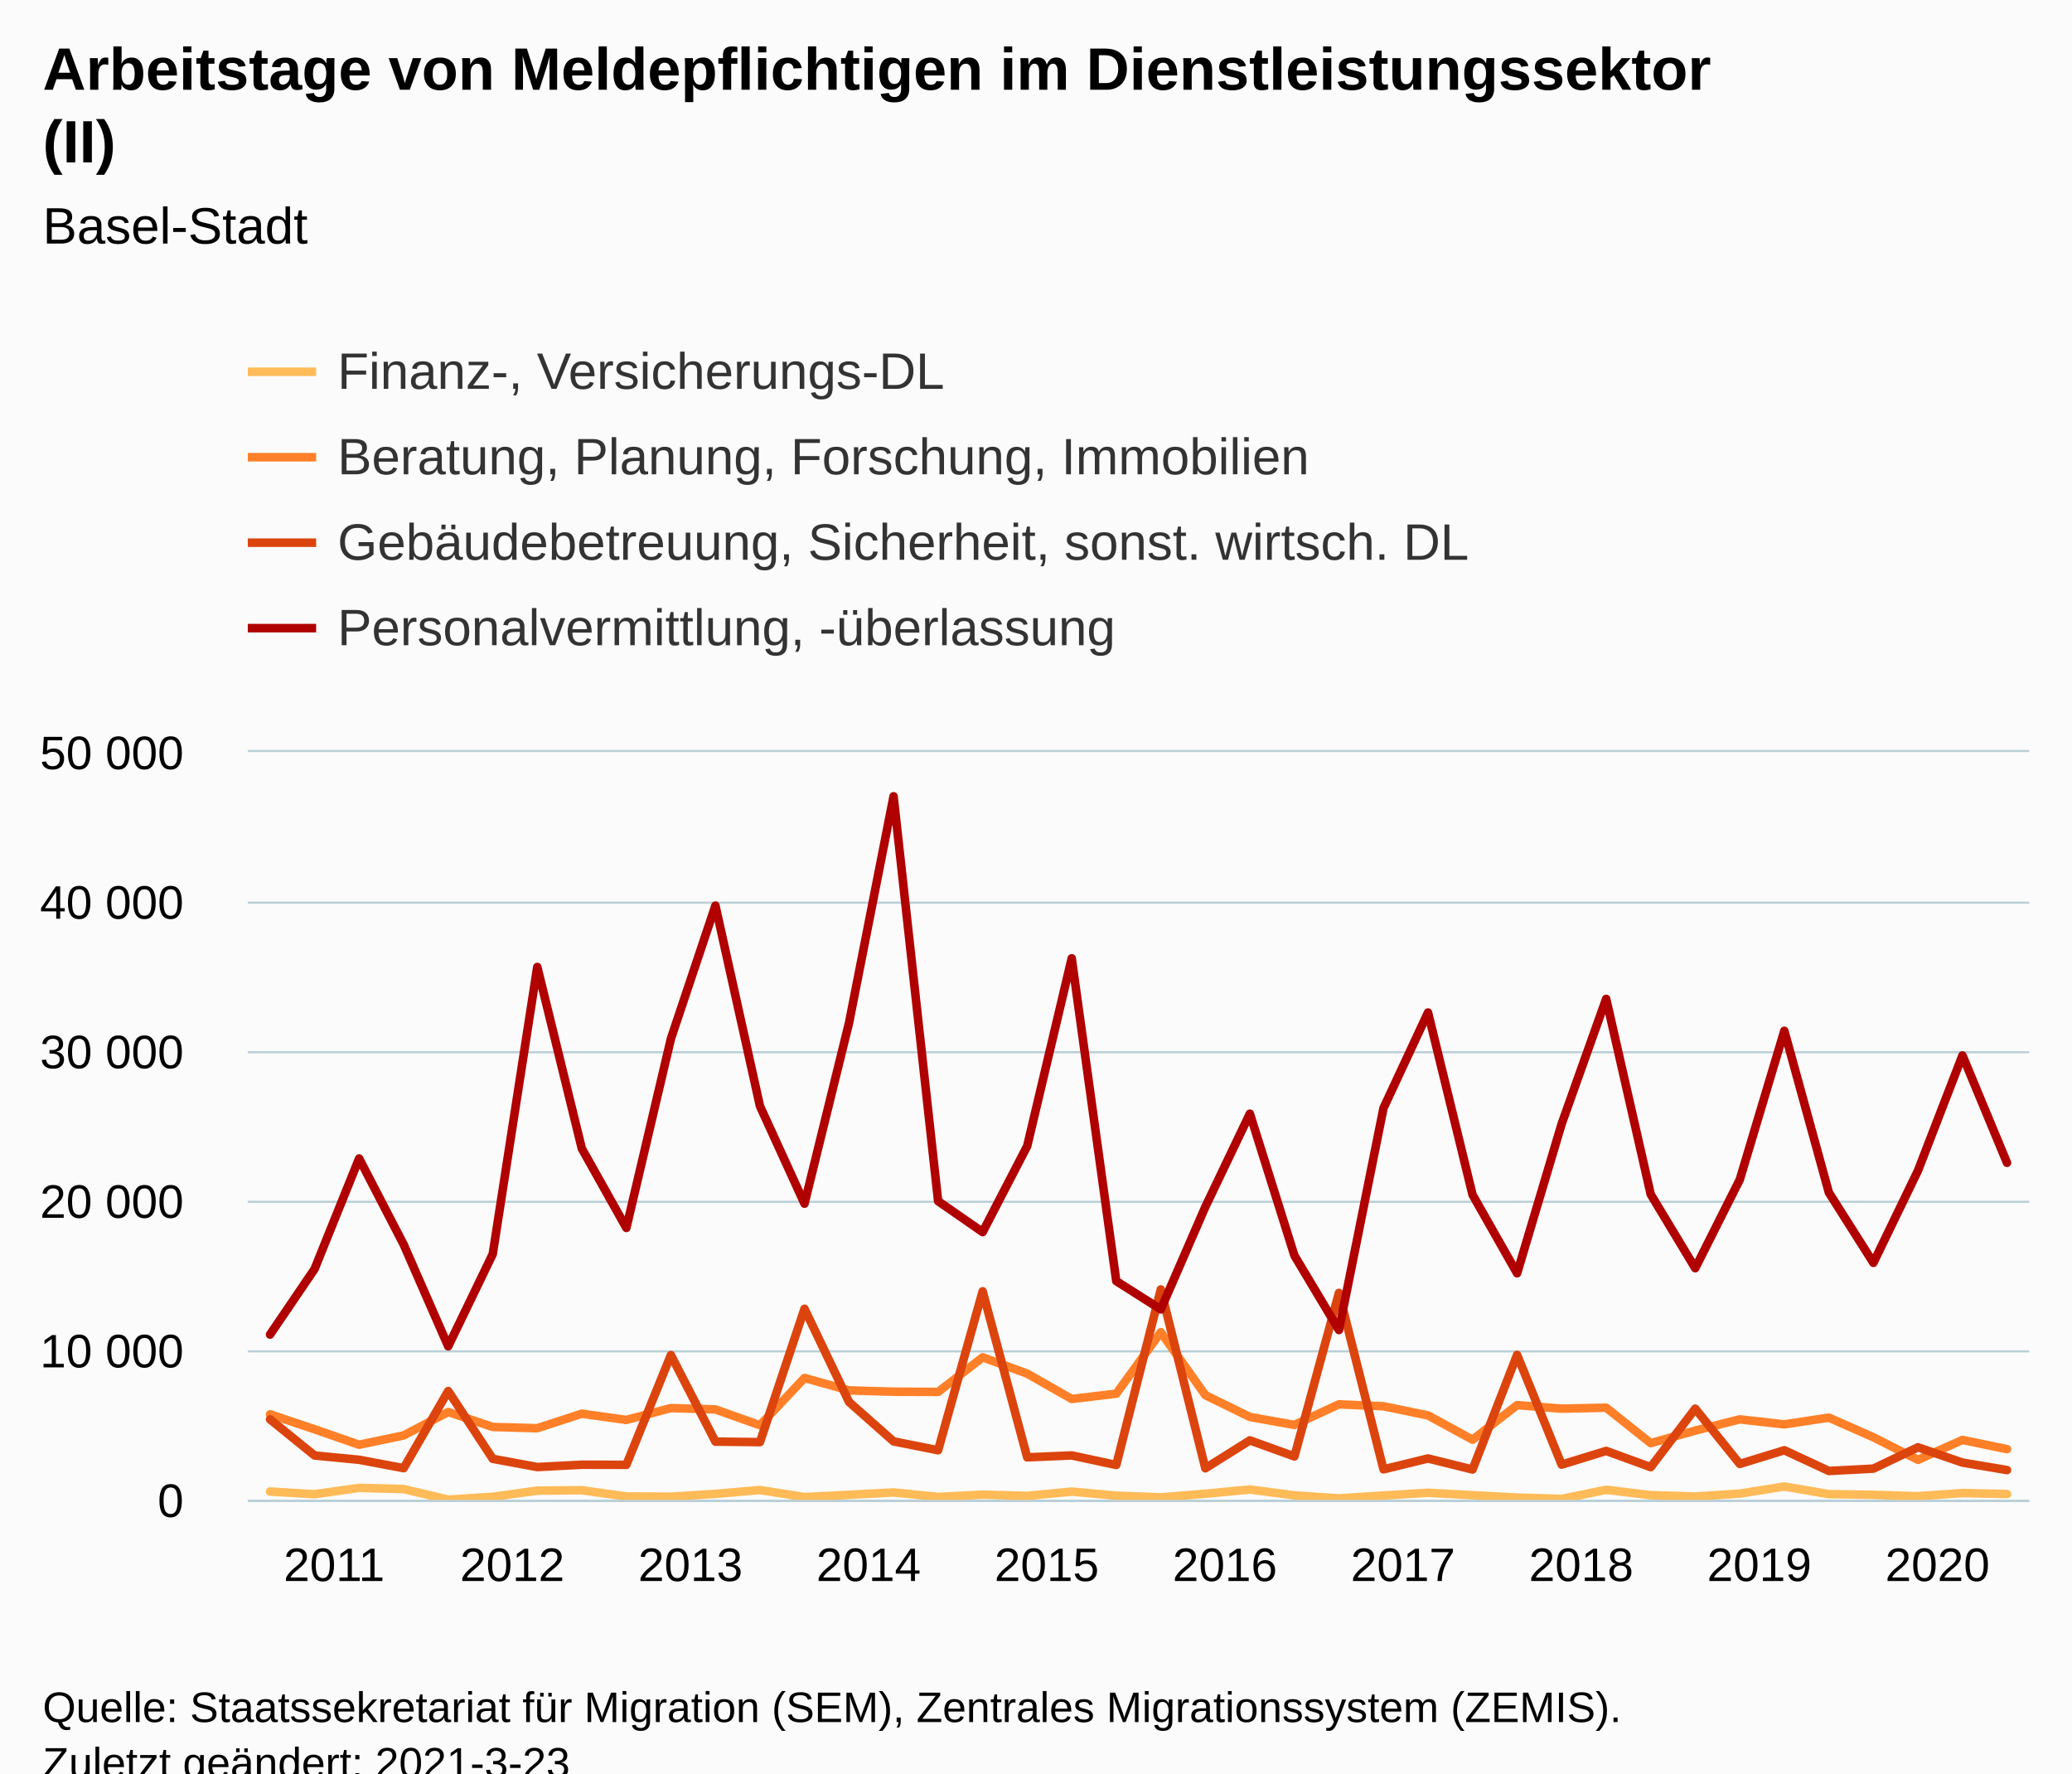
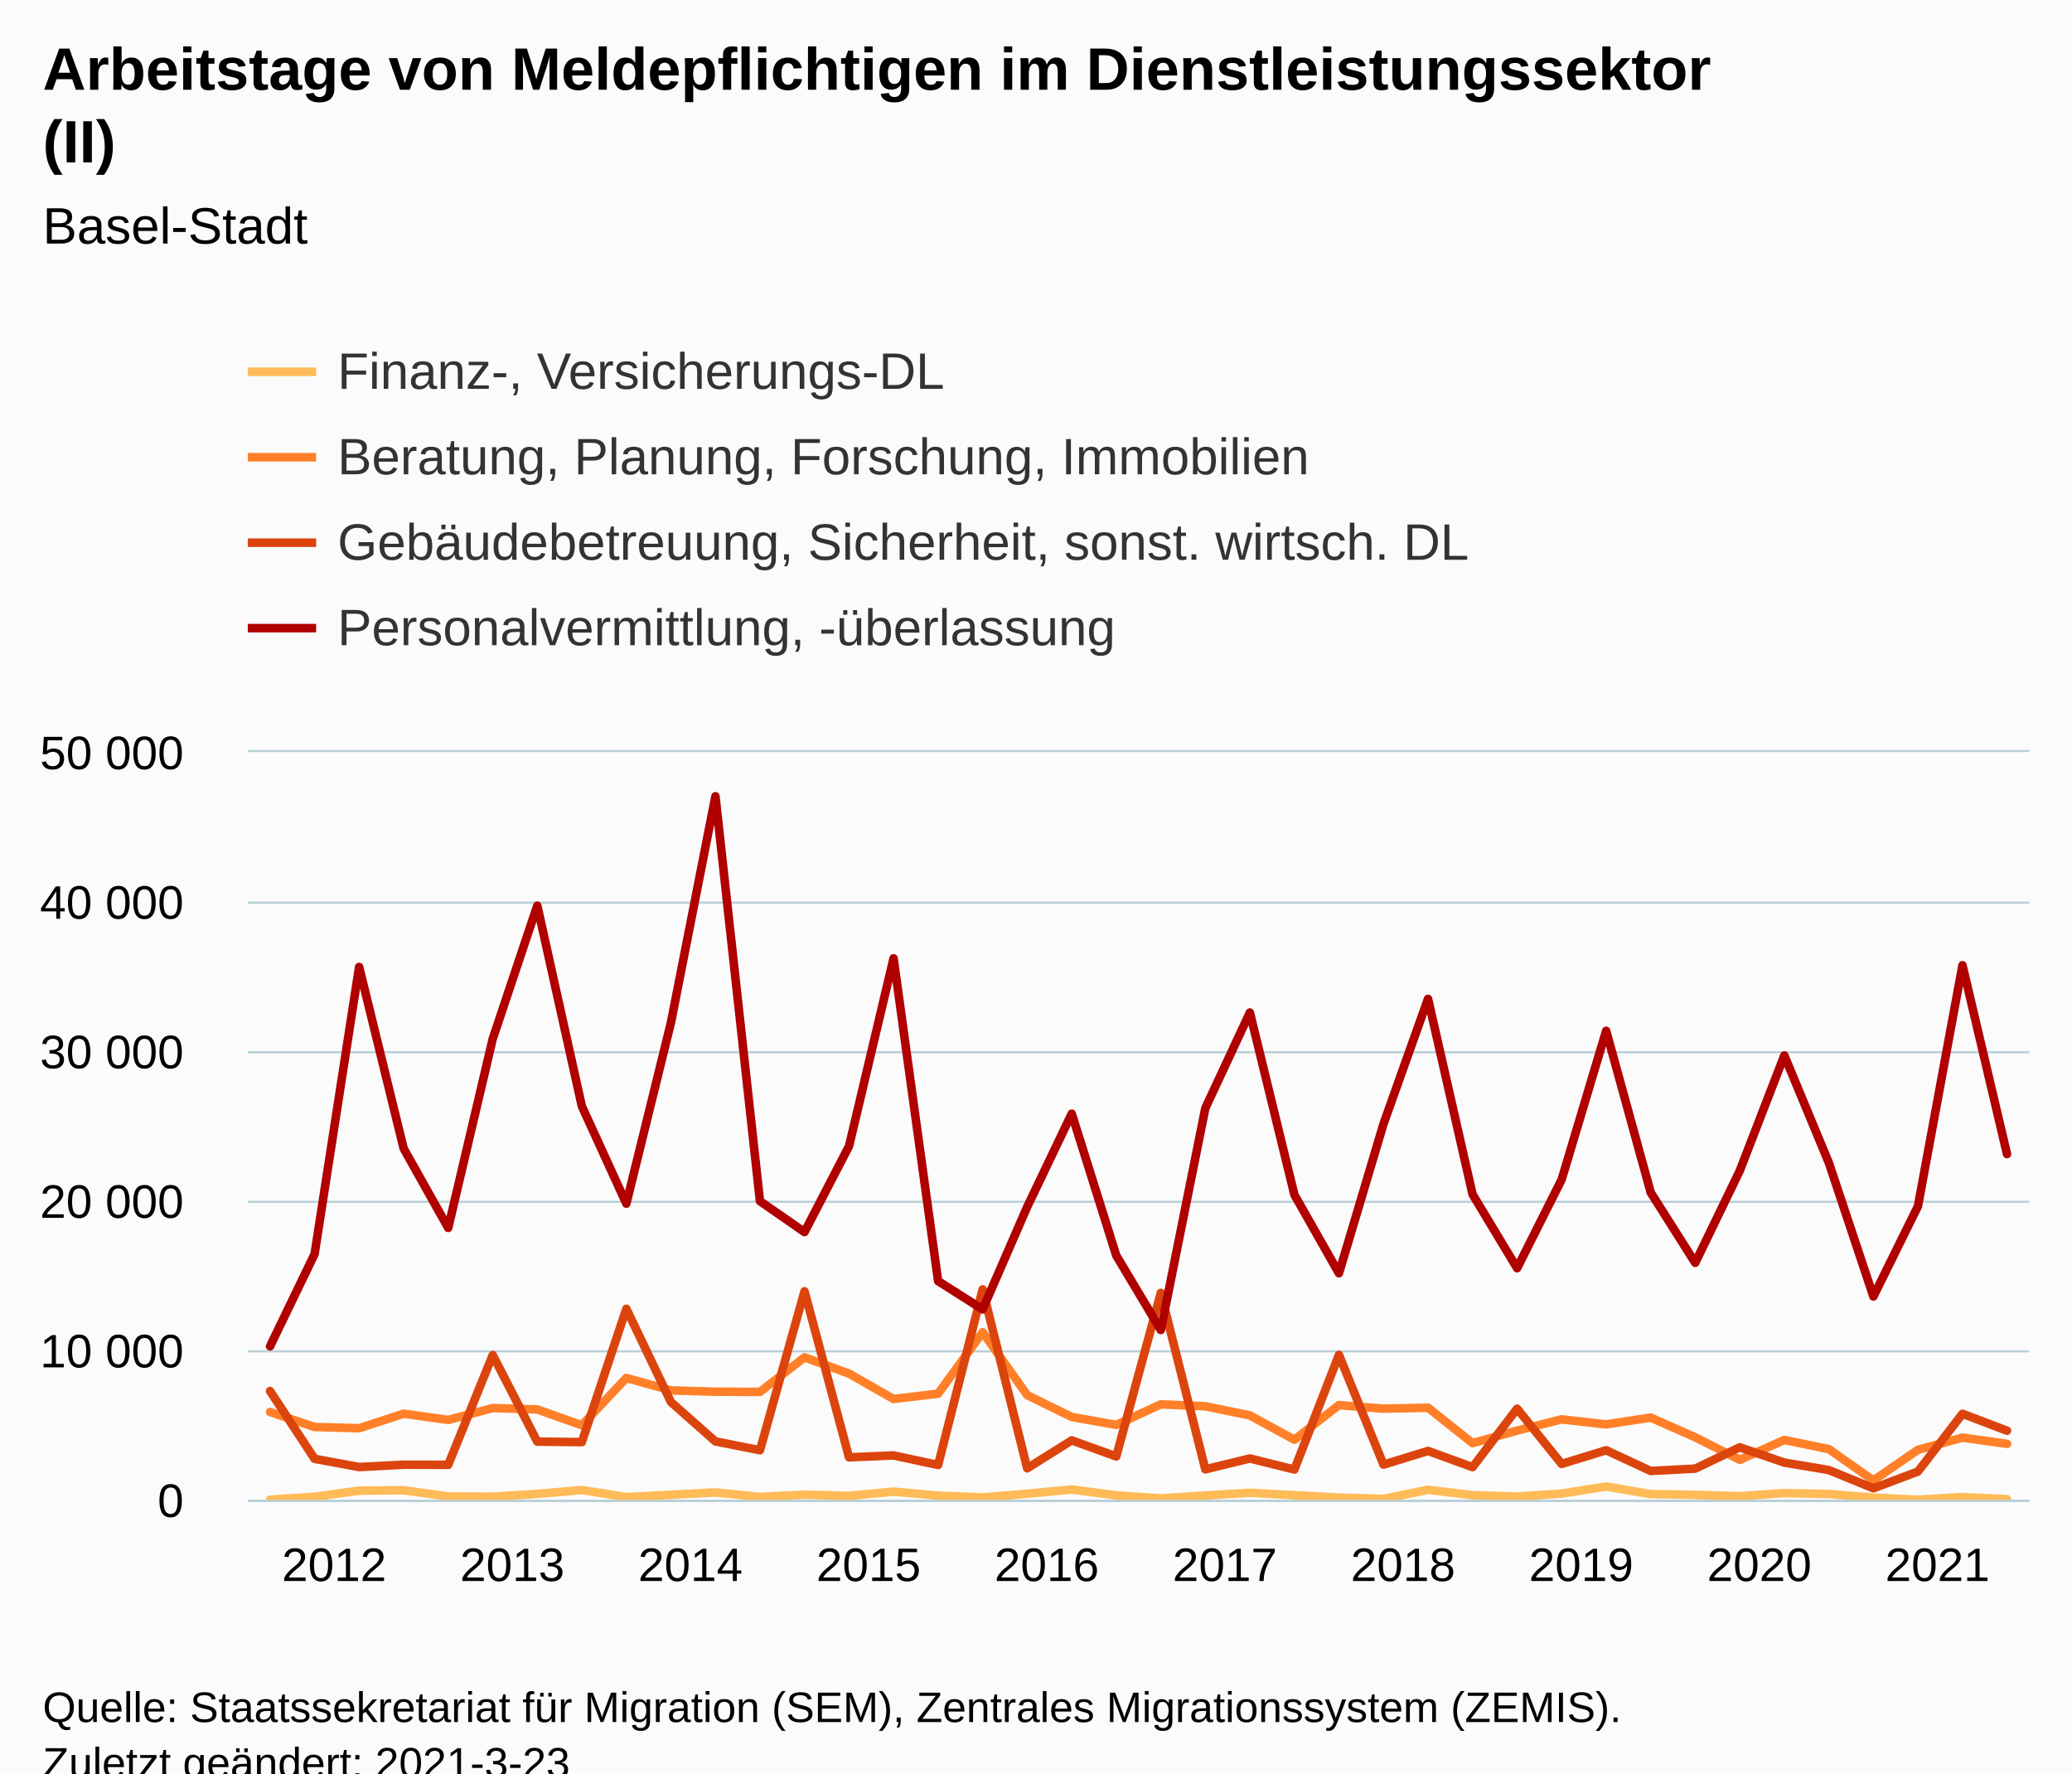
<svg xmlns="http://www.w3.org/2000/svg" version="1.1" class="highcharts-root" style="font-family:Arial;font-size:12px;" viewBox="0 0 485 415">
  <defs>
-     <clipPath id="highcharts-c2bflgl-166-">
+     <clipPath id="highcharts-uyfermf-167-">
      <rect x="0" y="0" width="417" height="175" fill="none" />
    </clipPath>
-     <clipPath id="highcharts-c2bflgl-207-">
+     <clipPath id="highcharts-uyfermf-208-">
      <rect x="0" y="0" width="417" height="175" fill="none" />
+     </clipPath>
+     <clipPath id="highcharts-uyfermf-329-">
+       <rect x="58" y="176" width="417" height="175" fill="none" />
    </clipPath>
  </defs>
  <rect fill="#fbfbfb" class="highcharts-background" x="0" y="0" width="485" height="428" rx="0" ry="0" />
  <rect fill="none" class="highcharts-plot-background" x="58" y="176" width="417" height="175" />
  <g class="highcharts-pane-group" data-z-index="0" />
  <g class="highcharts-grid highcharts-xaxis-grid" data-z-index="1">
    <path fill="none" data-z-index="1" class="highcharts-grid-line" d="M 62.5 176 L 62.5 351" opacity="1" />
    <path fill="none" data-z-index="1" class="highcharts-grid-line" d="M 104.5 176 L 104.5 351" opacity="1" />
    <path fill="none" data-z-index="1" class="highcharts-grid-line" d="M 146.5 176 L 146.5 351" opacity="1" />
    <path fill="none" data-z-index="1" class="highcharts-grid-line" d="M 187.5 176 L 187.5 351" opacity="1" />
    <path fill="none" data-z-index="1" class="highcharts-grid-line" d="M 229.5 176 L 229.5 351" opacity="1" />
    <path fill="none" data-z-index="1" class="highcharts-grid-line" d="M 271.5 176 L 271.5 351" opacity="1" />
    <path fill="none" data-z-index="1" class="highcharts-grid-line" d="M 312.5 176 L 312.5 351" opacity="1" />
    <path fill="none" data-z-index="1" class="highcharts-grid-line" d="M 354.5 176 L 354.5 351" opacity="1" />
    <path fill="none" data-z-index="1" class="highcharts-grid-line" d="M 396.5 176 L 396.5 351" opacity="1" />
    <path fill="none" data-z-index="1" class="highcharts-grid-line" d="M 438.5 176 L 438.5 351" opacity="1" />
  </g>
  <g class="highcharts-grid highcharts-yaxis-grid" data-z-index="1">
    <path fill="none" stroke="#B9CFD7" stroke-width="0.5" data-z-index="1" class="highcharts-grid-line" d="M 58 351.25 L 475 351.25" opacity="1" />
    <path fill="none" stroke="#B9CFD7" stroke-width="0.5" data-z-index="1" class="highcharts-grid-line" d="M 58 316.25 L 475 316.25" opacity="1" />
    <path fill="none" stroke="#B9CFD7" stroke-width="0.5" data-z-index="1" class="highcharts-grid-line" d="M 58 281.25 L 475 281.25" opacity="1" />
    <path fill="none" stroke="#B9CFD7" stroke-width="0.5" data-z-index="1" class="highcharts-grid-line" d="M 58 246.25 L 475 246.25" opacity="1" />
    <path fill="none" stroke="#B9CFD7" stroke-width="0.5" data-z-index="1" class="highcharts-grid-line" d="M 58 211.25 L 475 211.25" opacity="1" />
    <path fill="none" stroke="#B9CFD7" stroke-width="0.5" data-z-index="1" class="highcharts-grid-line" d="M 58 175.75 L 475 175.75" opacity="1" />
  </g>
  <rect fill="none" class="highcharts-plot-border" data-z-index="1" x="58" y="176" width="417" height="175" />
  <g class="highcharts-axis highcharts-xaxis" data-z-index="2">
    <path fill="none" class="highcharts-axis-line" stroke="#B9CFD7" stroke-width="0.5" data-z-index="7" d="M 58 351.25 L 475 351.25" />
  </g>
  <g class="highcharts-axis highcharts-yaxis" data-z-index="2">
    <path fill="none" class="highcharts-axis-line" data-z-index="7" d="M 58 176 L 58 351" />
  </g>
  <g class="highcharts-series-group" data-z-index="3">
-     <g class="highcharts-series highcharts-series-0 highcharts-line-series" data-z-index="0.1" opacity="1" transform="translate(58,176) scale(1 1)" clip-path="url(#highcharts-c2bflgl-207-)">
-       <path fill="none" d="M 5.213 173.058 L 15.637 173.684 L 26.062 172.203 L 36.487 172.483 L 46.913 174.954 L 57.337 174.29 L 67.763 172.844 L 78.188 172.753 L 88.612 174.209 L 99.037 174.258 L 109.463 173.607 L 119.888 172.701 L 130.312 174.356 L 140.738 173.827 L 151.162 173.268 L 161.588 174.317 L 172.012 173.786 L 182.438 174.072 L 192.863 173.071 L 203.287 174.02 L 213.713 174.426 L 224.137 173.579 L 234.562 172.575 L 244.988 173.953 L 255.412 174.654 L 265.837 173.988 L 276.262 173.348 L 286.688 173.915 L 297.113 174.471 L 307.538 174.78 L 317.962 172.648 L 328.387 173.908 L 338.812 174.226 L 349.238 173.534 L 359.663 171.881 L 370.087 173.663 L 380.512 173.831 L 390.938 174.143 L 401.363 173.415 L 411.788 173.638" class="highcharts-graph" data-z-index="1" stroke="#FFBB58" stroke-width="2" stroke-linejoin="round" stroke-linecap="round" />
+     <g class="highcharts-series highcharts-series-0 highcharts-line-series" data-z-index="0.1" opacity="1" transform="translate(58,176) scale(1 1)" clip-path="url(#highcharts-uyfermf-208-)">
+       <path fill="none" d="M 5.213 174.954 L 15.637 174.29 L 26.062 172.844 L 36.487 172.753 L 46.913 174.209 L 57.337 174.258 L 67.763 173.607 L 78.188 172.701 L 88.612 174.356 L 99.037 173.827 L 109.463 173.268 L 119.888 174.317 L 130.312 173.786 L 140.738 174.072 L 151.162 173.071 L 161.588 174.02 L 172.012 174.426 L 182.438 173.579 L 192.863 172.575 L 203.287 173.953 L 213.713 174.654 L 224.137 173.988 L 234.562 173.348 L 244.988 173.915 L 255.412 174.471 L 265.837 174.78 L 276.262 172.648 L 286.688 173.908 L 297.113 174.226 L 307.538 173.534 L 317.962 171.881 L 328.387 173.663 L 338.812 173.831 L 349.238 174.143 L 359.663 173.415 L 370.087 173.638 L 380.512 174.475 L 390.938 174.969 L 401.363 174.352 L 411.788 174.853" class="highcharts-graph" data-z-index="1" stroke="#FFBB58" stroke-width="2" stroke-linejoin="round" stroke-linecap="round" />
    </g>
    <g class="highcharts-markers highcharts-series-0 highcharts-line-series" data-z-index="0.1" opacity="1" transform="translate(58,176) scale(1 1)" clip-path="none" />
-     <g class="highcharts-series highcharts-series-1 highcharts-line-series" data-z-index="0.1" opacity="1" transform="translate(58,176) scale(1 1)" clip-path="url(#highcharts-c2bflgl-207-)">
-       <path fill="none" d="M 5.213 154.98 L 15.637 158.487 L 26.062 162.106 L 36.487 159.925 L 46.913 154.445 L 57.337 157.948 L 67.763 158.238 L 78.188 154.84 L 88.612 156.299 L 99.037 153.524 L 109.463 153.839 L 119.888 157.542 L 130.312 146.475 L 140.738 149.391 L 151.162 149.691 L 161.588 149.74 L 172.012 141.645 L 182.438 145.464 L 192.863 151.396 L 203.287 150.154 L 213.713 135.775 L 224.137 150.5 L 234.562 155.603 L 244.988 157.462 L 255.412 152.649 L 265.837 153.104 L 276.262 155.239 L 286.688 160.923 L 297.113 152.834 L 307.538 153.661 L 317.962 153.436 L 328.387 161.728 L 338.812 158.795 L 349.238 156.163 L 359.663 157.339 L 370.087 155.757 L 380.512 160.359 L 390.938 165.637 L 401.363 160.982 L 411.788 163.138" class="highcharts-graph" data-z-index="1" stroke="#FF8028" stroke-width="2" stroke-linejoin="round" stroke-linecap="round" />
+     <g class="highcharts-series highcharts-series-1 highcharts-line-series" data-z-index="0.1" opacity="1" transform="translate(58,176) scale(1 1)" clip-path="url(#highcharts-uyfermf-208-)">
+       <path fill="none" d="M 5.213 154.445 L 15.637 157.948 L 26.062 158.238 L 36.487 154.84 L 46.913 156.299 L 57.337 153.524 L 67.763 153.839 L 78.188 157.542 L 88.612 146.475 L 99.037 149.391 L 109.463 149.691 L 119.888 149.74 L 130.312 141.645 L 140.738 145.464 L 151.162 151.396 L 161.588 150.154 L 172.012 135.775 L 182.438 150.5 L 192.863 155.603 L 203.287 157.462 L 213.713 152.649 L 224.137 153.104 L 234.562 155.239 L 244.988 160.923 L 255.412 152.834 L 265.837 153.661 L 276.262 153.436 L 286.688 161.728 L 297.113 158.795 L 307.538 156.163 L 317.962 157.339 L 328.387 155.757 L 338.812 160.359 L 349.238 165.637 L 359.663 160.982 L 370.087 163.138 L 380.512 170.46 L 390.938 163.292 L 401.363 160.436 L 411.788 161.889" class="highcharts-graph" data-z-index="1" stroke="#FF8028" stroke-width="2" stroke-linejoin="round" stroke-linecap="round" />
    </g>
    <g class="highcharts-markers highcharts-series-1 highcharts-line-series" data-z-index="0.1" opacity="1" transform="translate(58,176) scale(1 1)" clip-path="none" />
-     <g class="highcharts-series highcharts-series-2 highcharts-line-series" data-z-index="0.1" opacity="1" transform="translate(58,176) scale(1 1)" clip-path="url(#highcharts-c2bflgl-207-)">
-       <path fill="none" d="M 5.213 156.17 L 15.637 164.619 L 26.062 165.627 L 36.487 167.583 L 46.913 149.537 L 57.337 165.399 L 67.763 167.325 L 78.188 166.782 L 88.612 166.806 L 99.037 141.12 L 109.463 161.375 L 119.888 161.49 L 130.312 130.287 L 140.738 152.1 L 151.162 161.326 L 161.588 163.391 L 172.012 126.196 L 182.438 165.053 L 192.863 164.608 L 203.287 166.841 L 213.713 125.751 L 224.137 167.619 L 234.562 161.081 L 244.988 164.843 L 255.412 126.567 L 265.837 167.863 L 276.262 165.319 L 286.688 167.899 L 297.113 141.075 L 307.538 166.761 L 317.962 163.552 L 328.387 167.345 L 338.812 153.661 L 349.238 166.596 L 359.663 163.394 L 370.087 168.242 L 380.512 167.696 L 390.938 162.701 L 401.363 166.281 L 411.788 168.031" class="highcharts-graph" data-z-index="1" stroke="#DC440E" stroke-width="2" stroke-linejoin="round" stroke-linecap="round" />
+     <g class="highcharts-series highcharts-series-2 highcharts-line-series" data-z-index="0.1" opacity="1" transform="translate(58,176) scale(1 1)" clip-path="url(#highcharts-uyfermf-208-)">
+       <path fill="none" d="M 5.213 149.537 L 15.637 165.399 L 26.062 167.325 L 36.487 166.782 L 46.913 166.806 L 57.337 141.12 L 67.763 161.375 L 78.188 161.49 L 88.612 130.287 L 99.037 152.1 L 109.463 161.326 L 119.888 163.391 L 130.312 126.196 L 140.738 165.053 L 151.162 164.608 L 161.588 166.841 L 172.012 125.751 L 182.438 167.619 L 192.863 161.081 L 203.287 164.843 L 213.713 126.567 L 224.137 167.863 L 234.562 165.319 L 244.988 167.899 L 255.412 141.075 L 265.837 166.761 L 276.262 163.552 L 286.688 167.345 L 297.113 153.661 L 307.538 166.596 L 317.962 163.394 L 328.387 168.242 L 338.812 167.696 L 349.238 162.701 L 359.663 166.281 L 370.087 168.031 L 380.512 172.298 L 390.938 168.375 L 401.363 154.861 L 411.788 158.823" class="highcharts-graph" data-z-index="1" stroke="#DC440E" stroke-width="2" stroke-linejoin="round" stroke-linecap="round" />
    </g>
    <g class="highcharts-markers highcharts-series-2 highcharts-line-series" data-z-index="0.1" opacity="1" transform="translate(58,176) scale(1 1)" clip-path="none" />
-     <g class="highcharts-series highcharts-series-3 highcharts-line-series" data-z-index="0.1" opacity="1" transform="translate(58,176) scale(1 1)" clip-path="url(#highcharts-c2bflgl-207-)">
-       <path fill="none" d="M 5.213 136.318 L 15.637 120.974 L 26.062 95.116 L 36.487 115.251 L 46.913 139.072 L 57.337 117.484 L 67.763 50.295 L 78.188 92.785 L 88.612 111.363 L 99.037 67.105 L 109.463 35.941 L 119.888 82.862 L 130.312 105.683 L 140.738 63.371 L 151.162 10.356 L 161.588 105.098 L 172.012 112.336 L 182.438 92.218 L 192.863 48.272 L 203.287 123.805 L 213.713 130.428 L 224.137 106.439 L 234.562 84.63 L 244.988 117.824 L 255.412 135.257 L 265.837 83.335 L 276.262 60.956 L 286.688 103.614 L 297.113 121.975 L 307.538 87.028 L 317.962 57.76 L 328.387 103.505 L 338.812 120.788 L 349.238 100.055 L 359.663 65.24 L 370.087 103.082 L 380.512 119.532 L 390.938 97.972 L 401.363 70.998 L 411.788 96.127" class="highcharts-graph" data-z-index="1" stroke="#B00000" stroke-width="2" stroke-linejoin="round" stroke-linecap="round" />
+     <g class="highcharts-series highcharts-series-3 highcharts-line-series" data-z-index="0.1" opacity="1" transform="translate(58,176) scale(1 1)" clip-path="url(#highcharts-uyfermf-208-)">
+       <path fill="none" d="M 5.213 139.072 L 15.637 117.484 L 26.062 50.295 L 36.487 92.785 L 46.913 111.363 L 57.337 67.105 L 67.763 35.941 L 78.188 82.862 L 88.612 105.683 L 99.037 63.371 L 109.463 10.356 L 119.888 105.098 L 130.312 112.336 L 140.738 92.218 L 151.162 48.272 L 161.588 123.805 L 172.012 130.428 L 182.438 106.439 L 192.863 84.63 L 203.287 117.824 L 213.713 135.257 L 224.137 83.335 L 234.562 60.956 L 244.988 103.614 L 255.412 121.975 L 265.837 87.028 L 276.262 57.76 L 286.688 103.505 L 297.113 120.788 L 307.538 100.055 L 317.962 65.24 L 328.387 103.082 L 338.812 119.532 L 349.238 97.972 L 359.663 70.998 L 370.087 96.127 L 380.512 127.41 L 390.938 106.295 L 401.363 49.896 L 411.788 94.076" class="highcharts-graph" data-z-index="1" stroke="#B00000" stroke-width="2" stroke-linejoin="round" stroke-linecap="round" />
    </g>
    <g class="highcharts-markers highcharts-series-3 highcharts-line-series" data-z-index="0.1" opacity="1" transform="translate(58,176) scale(1 1)" clip-path="none" />
  </g>
  <text x="10" text-anchor="start" class="highcharts-title" data-z-index="4" style="color:#000000;font-size:14px;font-weight:bold;fill:#000000;" y="21">
    <tspan>Arbeitstage von Meldepflichtigen im Dienstleistungssektor</tspan>
    <tspan dy="17" x="10">(II)</tspan>
  </text>
  <text x="10" text-anchor="start" class="highcharts-subtitle" data-z-index="4" style="color:#000000;font-size:12px;font-weight:normal;fill:#000000;" y="57">
    <tspan>Basel-Stadt</tspan>
  </text>
  <text x="10" text-anchor="start" class="highcharts-caption" data-z-index="4" style="color:#666666;fill:#666666;" y="385" />
  <g class="highcharts-legend" data-z-index="7" transform="translate(50,73)">
    <rect fill="none" class="highcharts-legend-box" rx="0" ry="0" x="0" y="0" width="309" height="91" visibility="visible" />
    <g data-z-index="1">
      <g>
        <g class="highcharts-legend-item highcharts-line-series highcharts-color-undefined highcharts-series-0" data-z-index="1" transform="translate(8,3)">
          <path fill="none" d="M 0 11 L 16 11" class="highcharts-graph" stroke="#FFBB58" stroke-width="2" />
          <text x="21" style="color:#333333;cursor:pointer;font-size:12px;font-weight:normal;fill:#333333;" text-anchor="start" data-z-index="2" y="15">
            <tspan>Finanz-, Versicherungs-DL</tspan>
          </text>
        </g>
        <g class="highcharts-legend-item highcharts-line-series highcharts-color-undefined highcharts-series-1" data-z-index="1" transform="translate(8,23)">
          <path fill="none" d="M 0 11 L 16 11" class="highcharts-graph" stroke="#FF8028" stroke-width="2" />
          <text x="21" y="15" style="color:#333333;cursor:pointer;font-size:12px;font-weight:normal;fill:#333333;" text-anchor="start" data-z-index="2">
            <tspan>Beratung, Planung, Forschung, Immobilien</tspan>
          </text>
        </g>
        <g class="highcharts-legend-item highcharts-line-series highcharts-color-undefined highcharts-series-2" data-z-index="1" transform="translate(8,43)">
          <path fill="none" d="M 0 11 L 16 11" class="highcharts-graph" stroke="#DC440E" stroke-width="2" />
          <text x="21" y="15" style="color:#333333;cursor:pointer;font-size:12px;font-weight:normal;fill:#333333;" text-anchor="start" data-z-index="2">
            <tspan>Gebäudebetreuung, Sicherheit, sonst. wirtsch. DL</tspan>
          </text>
        </g>
        <g class="highcharts-legend-item highcharts-line-series highcharts-color-undefined highcharts-series-3" data-z-index="1" transform="translate(8,63)">
          <path fill="none" d="M 0 11 L 16 11" class="highcharts-graph" stroke="#B00000" stroke-width="2" />
          <text x="21" y="15" style="color:#333333;cursor:pointer;font-size:12px;font-weight:normal;fill:#333333;" text-anchor="start" data-z-index="2">
            <tspan>Personalvermittlung, -überlassung</tspan>
          </text>
        </g>
      </g>
    </g>
  </g>
  <g class="highcharts-axis-labels highcharts-xaxis-labels" data-z-index="7">
-     <text x="78.213" style="color:#000000;cursor:default;font-size:11px;fill:#000000;" text-anchor="middle" transform="translate(0,0)" y="370" opacity="1">2011</text>
-     <text x="119.912" style="color:#000000;cursor:default;font-size:11px;fill:#000000;" text-anchor="middle" transform="translate(0,0)" y="370" opacity="1">2012</text>
-     <text x="161.613" style="color:#000000;cursor:default;font-size:11px;fill:#000000;" text-anchor="middle" transform="translate(0,0)" y="370" opacity="1">2013</text>
-     <text x="203.312" style="color:#000000;cursor:default;font-size:11px;fill:#000000;" text-anchor="middle" transform="translate(0,0)" y="370" opacity="1">2014</text>
-     <text x="245.012" style="color:#000000;cursor:default;font-size:11px;fill:#000000;" text-anchor="middle" transform="translate(0,0)" y="370" opacity="1">2015</text>
-     <text x="286.712" style="color:#000000;cursor:default;font-size:11px;fill:#000000;" text-anchor="middle" transform="translate(0,0)" y="370" opacity="1">2016</text>
-     <text x="328.413" style="color:#000000;cursor:default;font-size:11px;fill:#000000;" text-anchor="middle" transform="translate(0,0)" y="370" opacity="1">2017</text>
-     <text x="370.113" style="color:#000000;cursor:default;font-size:11px;fill:#000000;" text-anchor="middle" transform="translate(0,0)" y="370" opacity="1">2018</text>
-     <text x="411.812" style="color:#000000;cursor:default;font-size:11px;fill:#000000;" text-anchor="middle" transform="translate(0,0)" y="370" opacity="1">2019</text>
-     <text x="453.512" style="color:#000000;cursor:default;font-size:11px;fill:#000000;" text-anchor="middle" transform="translate(0,0)" y="370" opacity="1">2020</text>
+     <text x="78.213" style="color:#000000;cursor:default;font-size:11px;fill:#000000;" text-anchor="middle" transform="translate(0,0)" y="370" opacity="1">2012</text>
+     <text x="119.912" style="color:#000000;cursor:default;font-size:11px;fill:#000000;" text-anchor="middle" transform="translate(0,0)" y="370" opacity="1">2013</text>
+     <text x="161.613" style="color:#000000;cursor:default;font-size:11px;fill:#000000;" text-anchor="middle" transform="translate(0,0)" y="370" opacity="1">2014</text>
+     <text x="203.312" style="color:#000000;cursor:default;font-size:11px;fill:#000000;" text-anchor="middle" transform="translate(0,0)" y="370" opacity="1">2015</text>
+     <text x="245.012" style="color:#000000;cursor:default;font-size:11px;fill:#000000;" text-anchor="middle" transform="translate(0,0)" y="370" opacity="1">2016</text>
+     <text x="286.712" style="color:#000000;cursor:default;font-size:11px;fill:#000000;" text-anchor="middle" transform="translate(0,0)" y="370" opacity="1">2017</text>
+     <text x="328.413" style="color:#000000;cursor:default;font-size:11px;fill:#000000;" text-anchor="middle" transform="translate(0,0)" y="370" opacity="1">2018</text>
+     <text x="370.113" style="color:#000000;cursor:default;font-size:11px;fill:#000000;" text-anchor="middle" transform="translate(0,0)" y="370" opacity="1">2019</text>
+     <text x="411.812" style="color:#000000;cursor:default;font-size:11px;fill:#000000;" text-anchor="middle" transform="translate(0,0)" y="370" opacity="1">2020</text>
+     <text x="453.512" style="color:#000000;cursor:default;font-size:11px;fill:#000000;" text-anchor="middle" transform="translate(0,0)" y="370" opacity="1">2021</text>
  </g>
  <g class="highcharts-axis-labels highcharts-yaxis-labels" data-z-index="7">
    <text x="43" style="color:#000000;cursor:default;font-size:11px;fill:#000000;" text-anchor="end" transform="translate(0,0)" y="355" opacity="1">0</text>
    <text x="43" style="color:#000000;cursor:default;font-size:11px;fill:#000000;" text-anchor="end" transform="translate(0,0)" y="320" opacity="1">
      <tspan>10 000</tspan>
    </text>
    <text x="43" style="color:#000000;cursor:default;font-size:11px;fill:#000000;" text-anchor="end" transform="translate(0,0)" y="285" opacity="1">
      <tspan>20 000</tspan>
    </text>
    <text x="43" style="color:#000000;cursor:default;font-size:11px;fill:#000000;" text-anchor="end" transform="translate(0,0)" y="250" opacity="1">
      <tspan>30 000</tspan>
    </text>
    <text x="43" style="color:#000000;cursor:default;font-size:11px;fill:#000000;" text-anchor="end" transform="translate(0,0)" y="215" opacity="1">
      <tspan>40 000</tspan>
    </text>
    <text x="43" style="color:#000000;cursor:default;font-size:11px;fill:#000000;" text-anchor="end" transform="translate(0,0)" y="180" opacity="1">
      <tspan>50 000</tspan>
    </text>
  </g>
  <text x="10" class="highcharts-credits" text-anchor="start" data-z-index="8" style="cursor:default;color:#000000;font-size:10px;fill:#000000;" y="403">
    <tspan>Quelle: Staatssekretariat für Migration (SEM), Zentrales Migrationssystem (ZEMIS).</tspan>
    <tspan x="10" dy="13">Zuletzt geändert: 2021-3-23</tspan>
  </text>
+   <g class="highcharts-control-points" data-z-index="99" clip-path="url(#highcharts-uyfermf-329-)" />
</svg>
